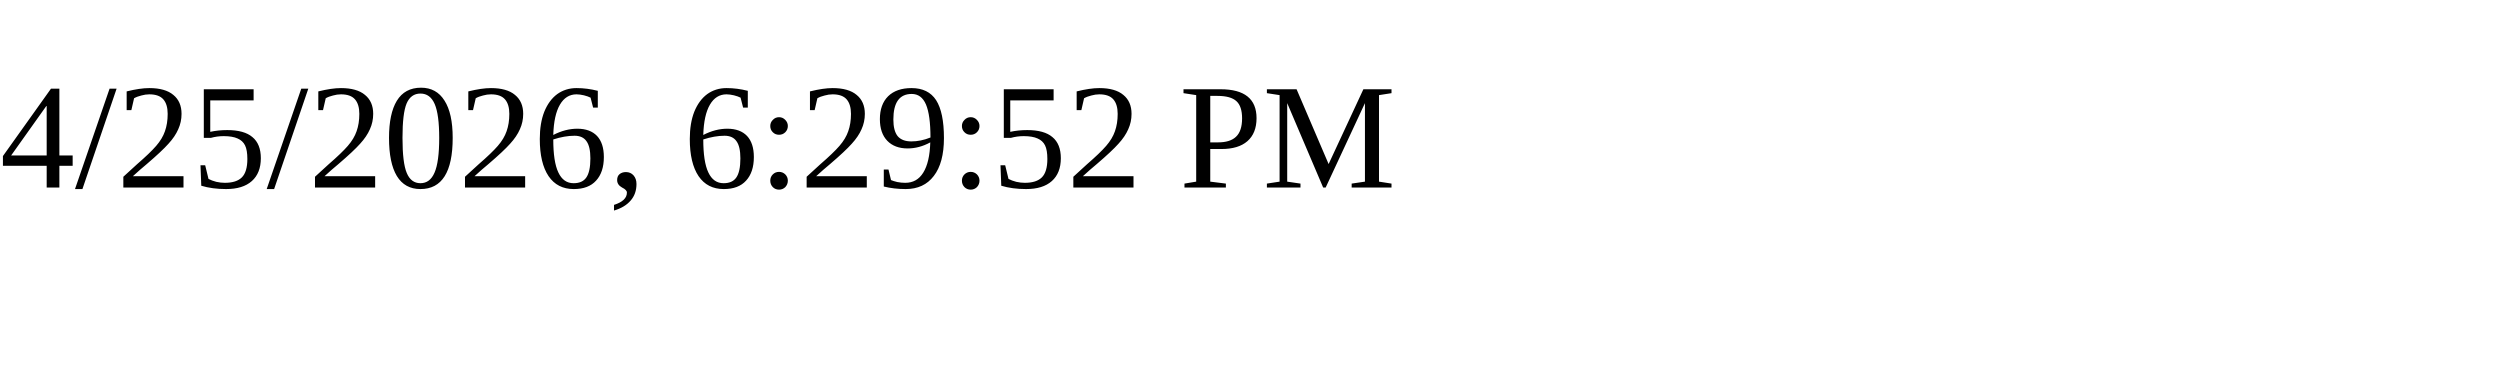
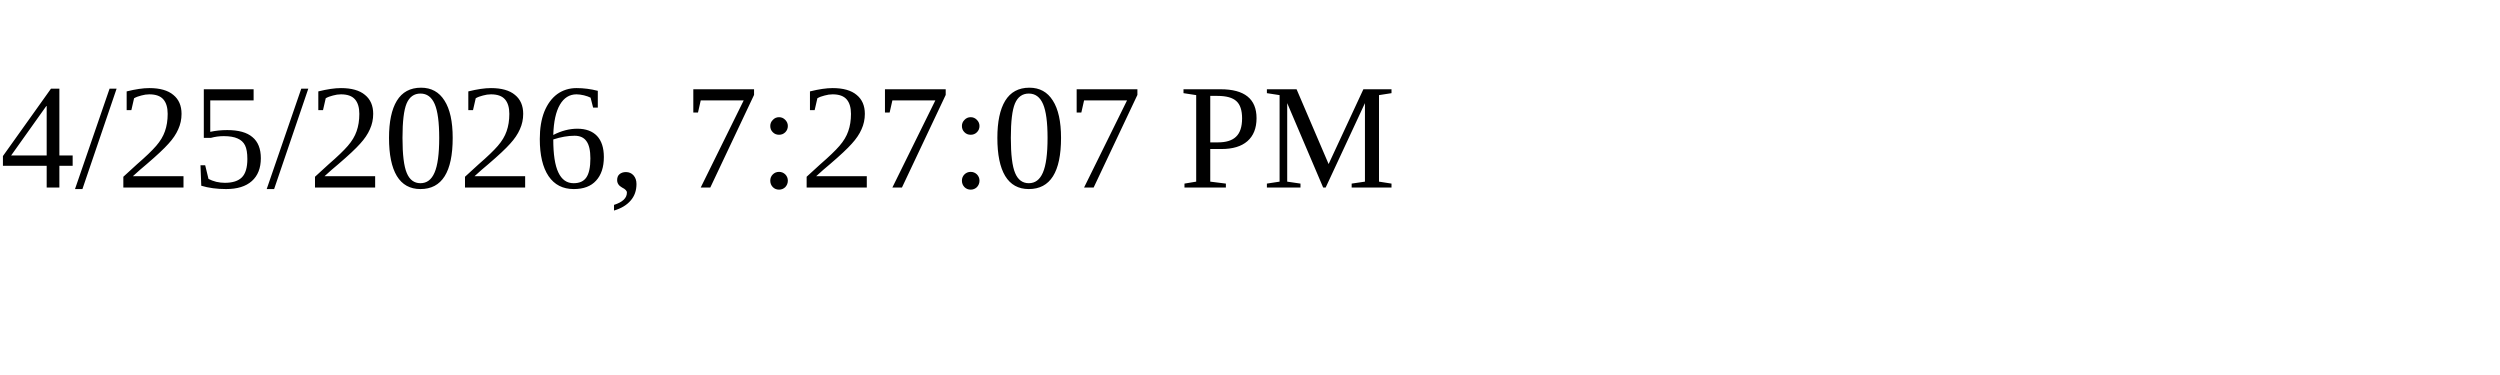
<svg xmlns="http://www.w3.org/2000/svg" height="30" width="200">
-   <text x="0" y="15">4/25/2026, 6:29:52 PM</text>
+   <text x="0" y="15">4/25/2026, 7:27:07 PM</text>
</svg>
